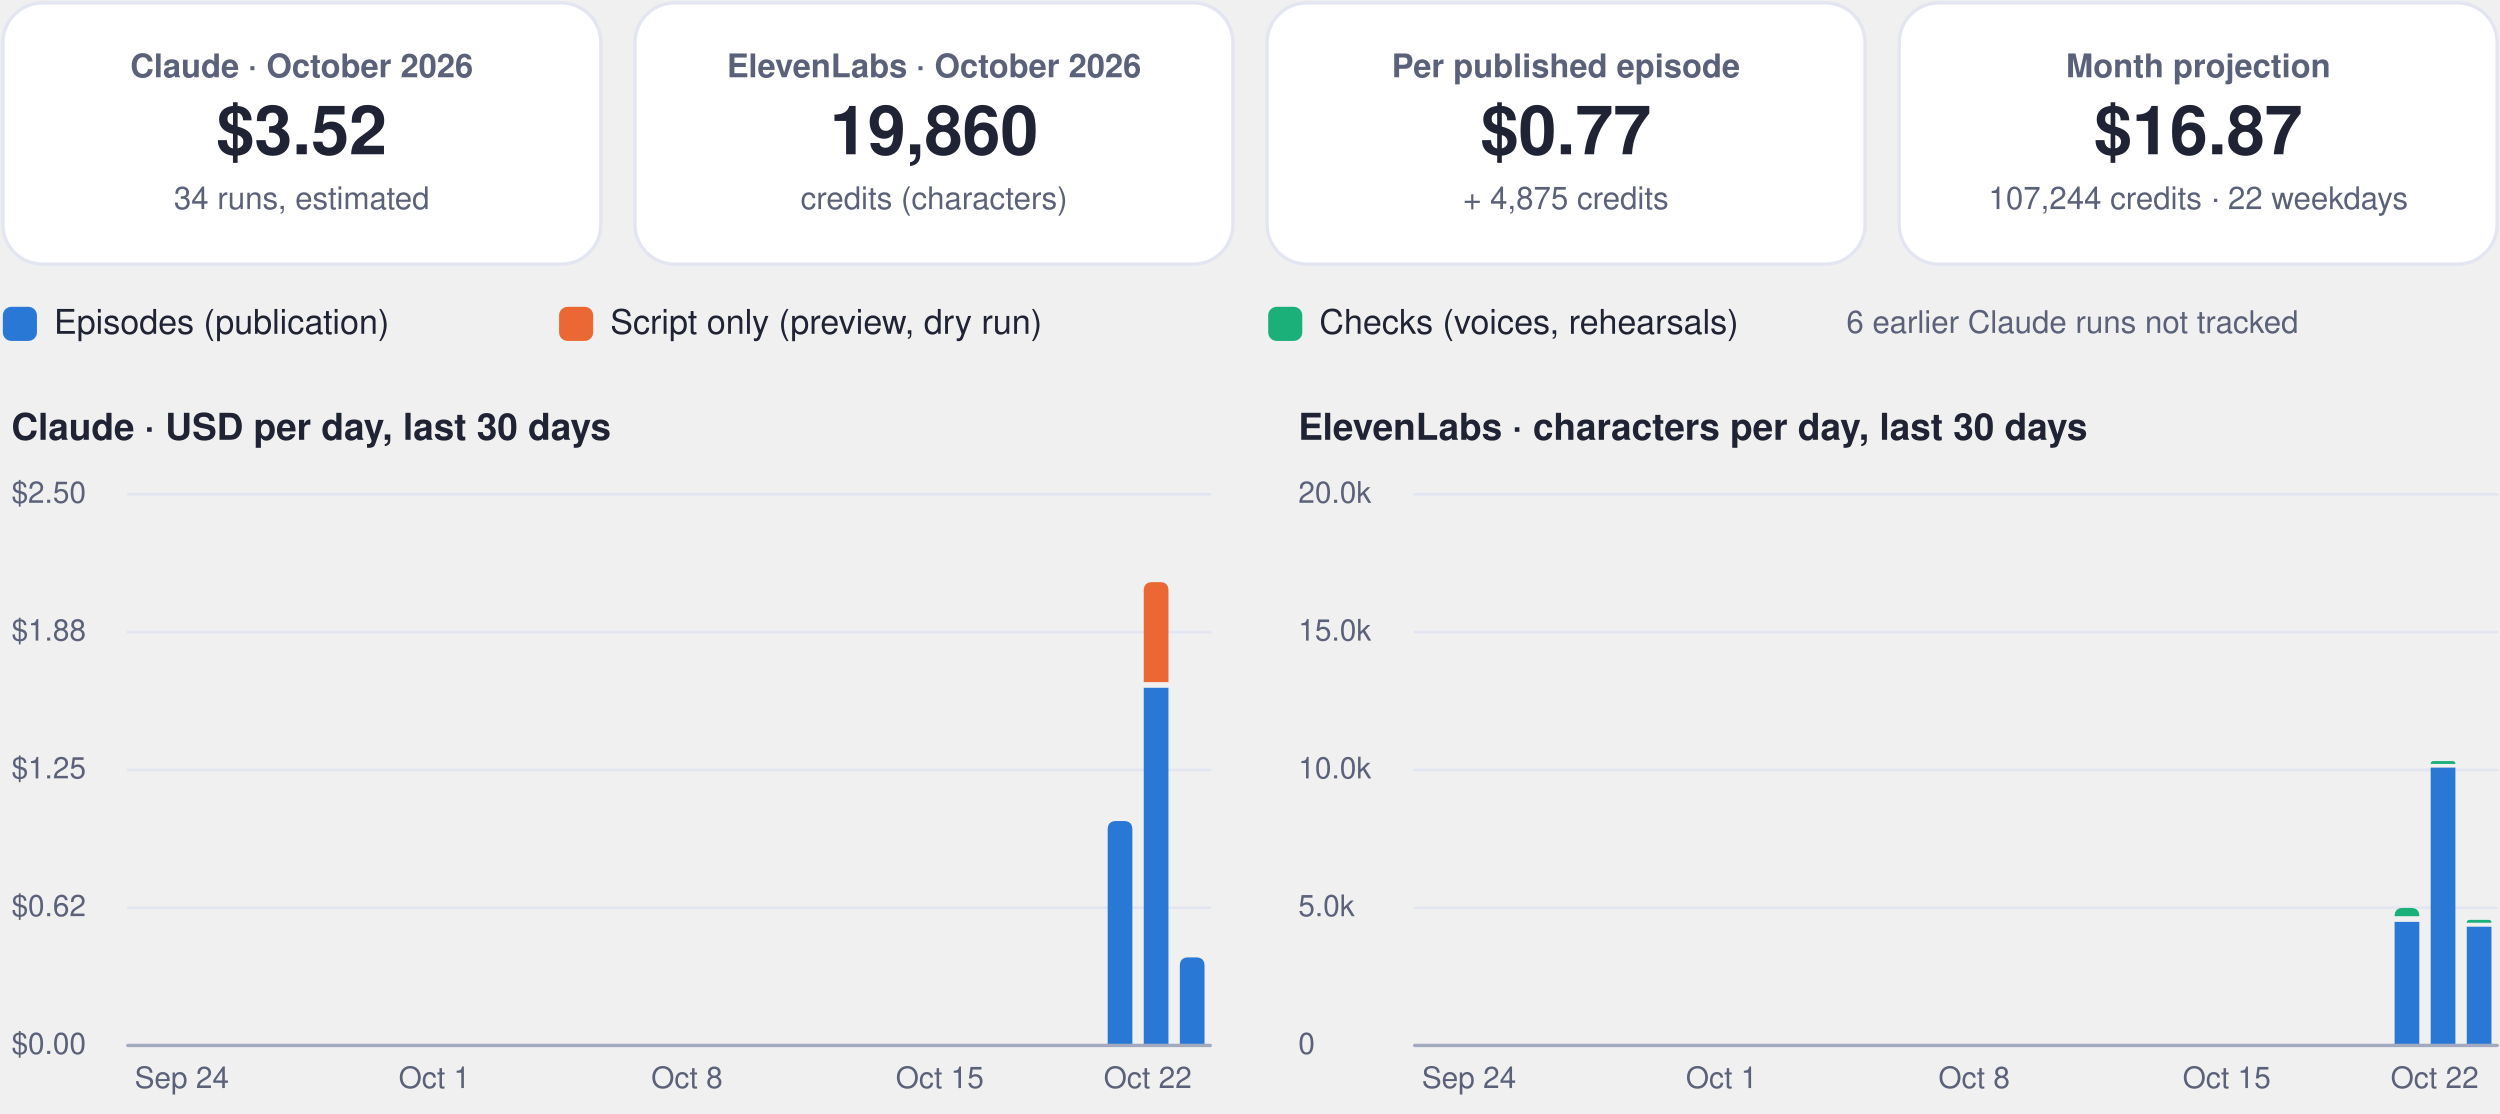
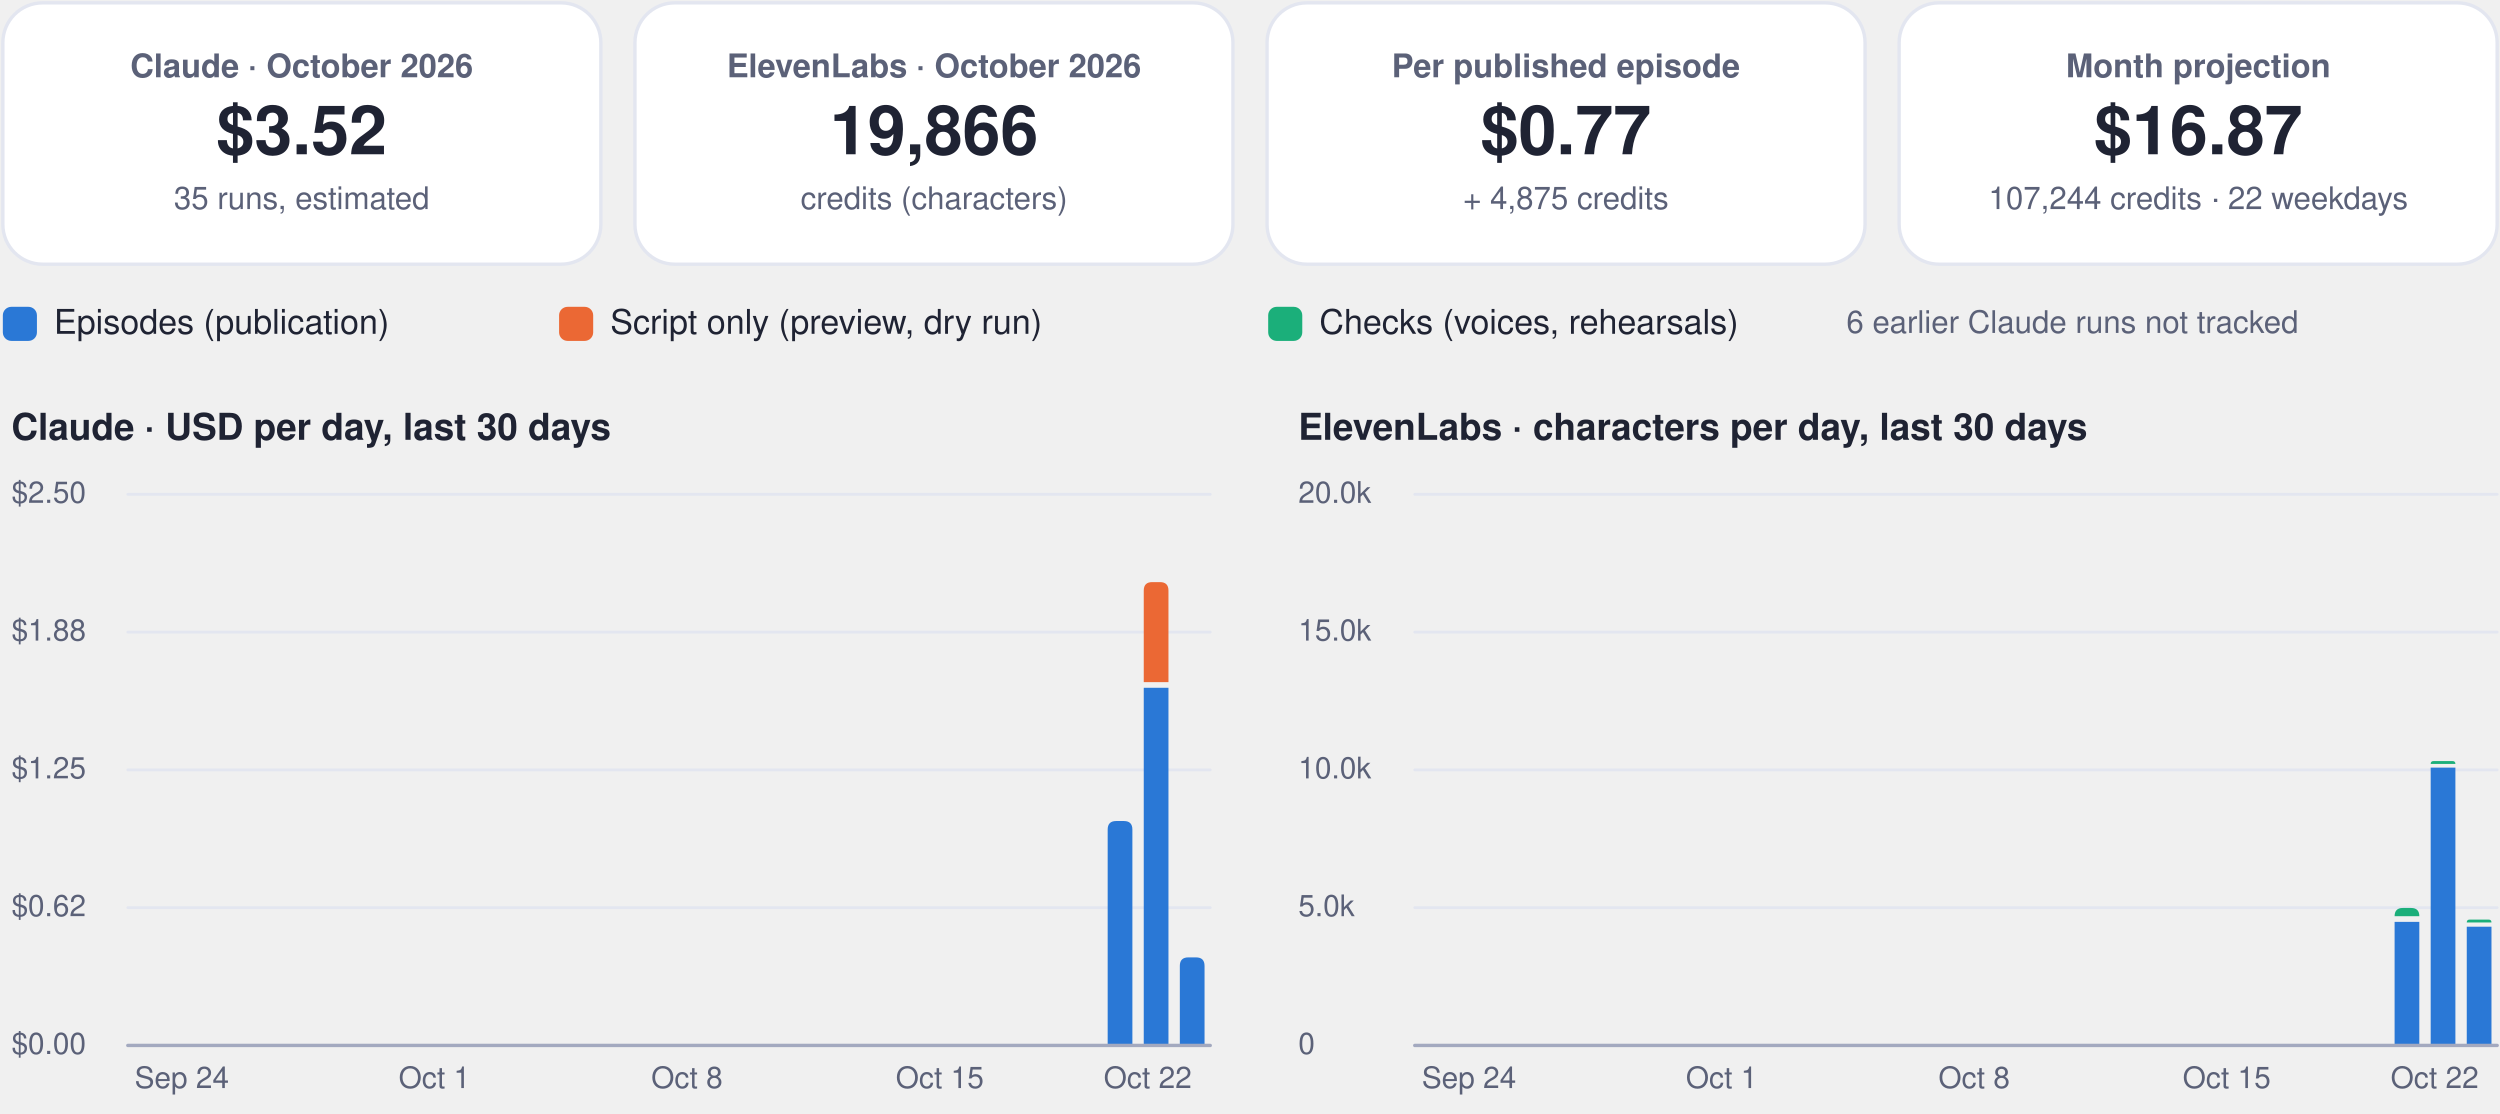
<svg xmlns="http://www.w3.org/2000/svg" viewBox="0 0 880 392" width="880" height="392" role="img" aria-label="FinOps dashboard, October 2026">
  <rect x="1.0" y="1.0" width="210.5" height="92.0" rx="14" fill="#ffffff" stroke="#e3e6f0" stroke-width="1.2" />
  <g class="box">
    <rect x="5.0" y="10.0" width="202.5" height="74.0" rx="12" fill="none" stroke="none" stroke-width="1.2" class="frame" />
    <text x="106.2" y="27.2" font-family="-apple-system, BlinkMacSystemFont, 'Segoe UI', Helvetica, Arial, sans-serif" font-size="11.5" font-weight="600" fill="#5b6178" text-anchor="middle">Claude · October 2026</text>
    <text x="106.2" y="54.3" font-family="-apple-system, BlinkMacSystemFont, 'Segoe UI', Helvetica, Arial, sans-serif" font-size="24" font-weight="750" fill="#1f2333" text-anchor="middle">$3.52</text>
-     <text x="106.2" y="73.6" font-family="-apple-system, BlinkMacSystemFont, 'Segoe UI', Helvetica, Arial, sans-serif" font-size="11" font-weight="400" fill="#5b6178" text-anchor="middle">34 runs, estimated</text>
+     <text x="106.2" y="73.6" font-family="-apple-system, BlinkMacSystemFont, 'Segoe UI', Helvetica, Arial, sans-serif" font-size="11" font-weight="400" fill="#5b6178" text-anchor="middle">35 runs, estimated</text>
  </g>
  <rect x="223.5" y="1.0" width="210.5" height="92.0" rx="14" fill="#ffffff" stroke="#e3e6f0" stroke-width="1.2" />
  <g class="box">
    <rect x="227.5" y="10.0" width="202.5" height="74.0" rx="12" fill="none" stroke="none" stroke-width="1.2" class="frame" />
    <text x="328.8" y="27.2" font-family="-apple-system, BlinkMacSystemFont, 'Segoe UI', Helvetica, Arial, sans-serif" font-size="11.5" font-weight="600" fill="#5b6178" text-anchor="middle">ElevenLabs · October 2026</text>
-     <text x="328.8" y="54.3" font-family="-apple-system, BlinkMacSystemFont, 'Segoe UI', Helvetica, Arial, sans-serif" font-size="24" font-weight="750" fill="#1f2333" text-anchor="middle">19,860</text>
+     <text x="328.8" y="54.3" font-family="-apple-system, BlinkMacSystemFont, 'Segoe UI', Helvetica, Arial, sans-serif" font-size="24" font-weight="750" fill="#1f2333" text-anchor="middle">19,866</text>
    <text x="328.8" y="73.6" font-family="-apple-system, BlinkMacSystemFont, 'Segoe UI', Helvetica, Arial, sans-serif" font-size="11" font-weight="400" fill="#5b6178" text-anchor="middle">credits (characters)</text>
  </g>
  <rect x="446.0" y="1.0" width="210.5" height="92.0" rx="14" fill="#ffffff" stroke="#e3e6f0" stroke-width="1.2" />
  <g class="box">
    <rect x="450.0" y="10.0" width="202.5" height="74.0" rx="12" fill="none" stroke="none" stroke-width="1.2" class="frame" />
    <text x="551.2" y="27.2" font-family="-apple-system, BlinkMacSystemFont, 'Segoe UI', Helvetica, Arial, sans-serif" font-size="11.5" font-weight="600" fill="#5b6178" text-anchor="middle">Per published episode</text>
    <text x="551.2" y="54.3" font-family="-apple-system, BlinkMacSystemFont, 'Segoe UI', Helvetica, Arial, sans-serif" font-size="24" font-weight="750" fill="#1f2333" text-anchor="middle">$0.77</text>
    <text x="551.2" y="73.6" font-family="-apple-system, BlinkMacSystemFont, 'Segoe UI', Helvetica, Arial, sans-serif" font-size="11" font-weight="400" fill="#5b6178" text-anchor="middle">+ 4,875 credits</text>
  </g>
  <rect x="668.5" y="1.0" width="210.5" height="92.0" rx="14" fill="#ffffff" stroke="#e3e6f0" stroke-width="1.2" />
  <g class="box">
    <rect x="672.5" y="10.0" width="202.5" height="74.0" rx="12" fill="none" stroke="none" stroke-width="1.2" class="frame" />
    <text x="773.8" y="27.2" font-family="-apple-system, BlinkMacSystemFont, 'Segoe UI', Helvetica, Arial, sans-serif" font-size="11.5" font-weight="600" fill="#5b6178" text-anchor="middle">Month projection</text>
    <text x="773.8" y="54.3" font-family="-apple-system, BlinkMacSystemFont, 'Segoe UI', Helvetica, Arial, sans-serif" font-size="24" font-weight="750" fill="#1f2333" text-anchor="middle">$16.87</text>
    <text x="773.8" y="73.6" font-family="-apple-system, BlinkMacSystemFont, 'Segoe UI', Helvetica, Arial, sans-serif" font-size="11" font-weight="400" fill="#5b6178" text-anchor="middle">107,244 credits · 22 weekdays</text>
  </g>
  <rect x="1.0" y="108.0" width="12.0" height="12.0" rx="3" fill="#2a78d6" stroke="none" stroke-width="1.2" />
  <g class="box">
    <rect x="17.0" y="105.0" width="161.8" height="18.0" rx="12" fill="none" stroke="none" stroke-width="1.2" class="frame" />
    <text x="19.0" y="117.5" font-family="-apple-system, BlinkMacSystemFont, 'Segoe UI', Helvetica, Arial, sans-serif" font-size="12" font-weight="500" fill="#1f2333" text-anchor="start">Episodes (publication)</text>
  </g>
  <rect x="196.8" y="108.0" width="12.0" height="12.0" rx="3" fill="#eb6834" stroke="none" stroke-width="1.2" />
  <g class="box">
    <rect x="212.8" y="105.0" width="215.6" height="18.0" rx="12" fill="none" stroke="none" stroke-width="1.2" class="frame" />
    <text x="214.8" y="117.5" font-family="-apple-system, BlinkMacSystemFont, 'Segoe UI', Helvetica, Arial, sans-serif" font-size="12" font-weight="500" fill="#1f2333" text-anchor="start">Script only (preview, dry run)</text>
  </g>
  <rect x="446.4" y="108.0" width="12.0" height="12.0" rx="3" fill="#1baf7a" stroke="none" stroke-width="1.2" />
  <g class="box">
    <rect x="462.4" y="105.0" width="195.4" height="18.0" rx="12" fill="none" stroke="none" stroke-width="1.2" class="frame" />
    <text x="464.4" y="117.5" font-family="-apple-system, BlinkMacSystemFont, 'Segoe UI', Helvetica, Arial, sans-serif" font-size="12" font-weight="500" fill="#1f2333" text-anchor="start">Checks (voices, rehearsals)</text>
  </g>
  <g class="box">
    <rect x="580.0" y="105.0" width="299.0" height="18.0" rx="12" fill="none" stroke="none" stroke-width="1.2" class="frame" />
    <text x="729.5" y="117.2" font-family="-apple-system, BlinkMacSystemFont, 'Segoe UI', Helvetica, Arial, sans-serif" font-size="11" font-weight="500" fill="#5b6178" text-anchor="middle">6 earlier Claude runs not tracked</text>
  </g>
  <g class="box">
    <rect x="1.0" y="140.0" width="425.0" height="22.0" rx="12" fill="none" stroke="none" stroke-width="1.2" class="frame" />
    <text x="4.0" y="154.8" font-family="-apple-system, BlinkMacSystemFont, 'Segoe UI', Helvetica, Arial, sans-serif" font-size="13" font-weight="700" fill="#1f2333" text-anchor="start">Claude · USD per day, last 30 days</text>
  </g>
  <path d="M45,368.0 L426.0,368.0" fill="none" stroke="#e3e6f0" stroke-width="1" stroke-linecap="round" stroke-linejoin="round" />
  <g class="box">
    <rect x="1.0" y="360.0" width="42.0" height="16.0" rx="12" fill="none" stroke="none" stroke-width="1.2" class="frame" />
    <text x="4.0" y="371.0" font-family="-apple-system, BlinkMacSystemFont, 'Segoe UI', Helvetica, Arial, sans-serif" font-size="10.5" font-weight="500" fill="#5b6178" text-anchor="start">$0.00</text>
  </g>
  <path d="M45,319.5 L426.0,319.5" fill="none" stroke="#e3e6f0" stroke-width="1" stroke-linecap="round" stroke-linejoin="round" />
  <g class="box">
    <rect x="1.0" y="311.5" width="42.0" height="16.0" rx="12" fill="none" stroke="none" stroke-width="1.2" class="frame" />
    <text x="4.0" y="322.5" font-family="-apple-system, BlinkMacSystemFont, 'Segoe UI', Helvetica, Arial, sans-serif" font-size="10.5" font-weight="500" fill="#5b6178" text-anchor="start">$0.62</text>
  </g>
  <path d="M45,271.0 L426.0,271.0" fill="none" stroke="#e3e6f0" stroke-width="1" stroke-linecap="round" stroke-linejoin="round" />
  <g class="box">
    <rect x="1.0" y="263.0" width="42.0" height="16.0" rx="12" fill="none" stroke="none" stroke-width="1.2" class="frame" />
    <text x="4.0" y="274.0" font-family="-apple-system, BlinkMacSystemFont, 'Segoe UI', Helvetica, Arial, sans-serif" font-size="10.5" font-weight="500" fill="#5b6178" text-anchor="start">$1.25</text>
  </g>
  <path d="M45,222.5 L426.0,222.5" fill="none" stroke="#e3e6f0" stroke-width="1" stroke-linecap="round" stroke-linejoin="round" />
  <g class="box">
    <rect x="1.0" y="214.5" width="42.0" height="16.0" rx="12" fill="none" stroke="none" stroke-width="1.2" class="frame" />
    <text x="4.0" y="225.5" font-family="-apple-system, BlinkMacSystemFont, 'Segoe UI', Helvetica, Arial, sans-serif" font-size="10.5" font-weight="500" fill="#5b6178" text-anchor="start">$1.88</text>
  </g>
  <path d="M45,174.0 L426.0,174.0" fill="none" stroke="#e3e6f0" stroke-width="1" stroke-linecap="round" stroke-linejoin="round" />
  <g class="box">
    <rect x="1.0" y="166.0" width="42.0" height="16.0" rx="12" fill="none" stroke="none" stroke-width="1.2" class="frame" />
    <text x="4.0" y="177.0" font-family="-apple-system, BlinkMacSystemFont, 'Segoe UI', Helvetica, Arial, sans-serif" font-size="10.5" font-weight="500" fill="#5b6178" text-anchor="start">$2.50</text>
  </g>
  <g class="box">
    <rect x="42.0" y="372.0" width="44.0" height="16.0" rx="12" fill="none" stroke="none" stroke-width="1.2" class="frame" />
    <text x="64.0" y="383.0" font-family="-apple-system, BlinkMacSystemFont, 'Segoe UI', Helvetica, Arial, sans-serif" font-size="10.5" font-weight="500" fill="#5b6178" text-anchor="middle">Sep 24</text>
  </g>
  <g class="box">
    <rect x="130.9" y="372.0" width="44.0" height="16.0" rx="12" fill="none" stroke="none" stroke-width="1.2" class="frame" />
    <text x="152.9" y="383.0" font-family="-apple-system, BlinkMacSystemFont, 'Segoe UI', Helvetica, Arial, sans-serif" font-size="10.5" font-weight="500" fill="#5b6178" text-anchor="middle">Oct 1</text>
  </g>
  <g class="box">
    <rect x="219.8" y="372.0" width="44.0" height="16.0" rx="12" fill="none" stroke="none" stroke-width="1.2" class="frame" />
    <text x="241.8" y="383.0" font-family="-apple-system, BlinkMacSystemFont, 'Segoe UI', Helvetica, Arial, sans-serif" font-size="10.5" font-weight="500" fill="#5b6178" text-anchor="middle">Oct 8</text>
  </g>
  <g class="box">
    <rect x="308.8" y="372.0" width="44.0" height="16.0" rx="12" fill="none" stroke="none" stroke-width="1.2" class="frame" />
    <text x="330.8" y="383.0" font-family="-apple-system, BlinkMacSystemFont, 'Segoe UI', Helvetica, Arial, sans-serif" font-size="10.5" font-weight="500" fill="#5b6178" text-anchor="middle">Oct 15</text>
  </g>
  <path d="M389.9,368.0 L389.9,292.0 Q389.9,289.0 392.9,289.0 L395.6,289.0 Q398.6,289.0 398.6,292.0 L398.6,368.0 Z" fill="#2a78d6" />
  <path d="M402.6,242.1 h8.7 v125.9 h-8.7 Z" fill="#2a78d6" />
  <path d="M402.6,240.1 L402.6,207.9 Q402.6,204.9 405.6,204.9 L408.3,204.9 Q411.3,204.9 411.3,207.9 L411.3,240.1 Z" fill="#eb6834" />
  <path d="M415.3,368.0 L415.3,340.0 Q415.3,337.0 418.3,337.0 L421.0,337.0 Q424.0,337.0 424.0,340.0 L424.0,368.0 Z" fill="#2a78d6" />
  <g class="box">
    <rect x="382.0" y="372.0" width="44.0" height="16.0" rx="12" fill="none" stroke="none" stroke-width="1.2" class="frame" />
    <text x="404.0" y="383.0" font-family="-apple-system, BlinkMacSystemFont, 'Segoe UI', Helvetica, Arial, sans-serif" font-size="10.5" font-weight="500" fill="#5b6178" text-anchor="middle">Oct 22</text>
  </g>
  <path d="M45,368 L426.0,368" fill="none" stroke="#a3a9bf" stroke-width="1.2" stroke-linecap="round" stroke-linejoin="round" />
  <g class="box">
    <rect x="454.0" y="140.0" width="425.0" height="22.0" rx="12" fill="none" stroke="none" stroke-width="1.2" class="frame" />
    <text x="457.0" y="154.8" font-family="-apple-system, BlinkMacSystemFont, 'Segoe UI', Helvetica, Arial, sans-serif" font-size="13" font-weight="700" fill="#1f2333" text-anchor="start">ElevenLabs · characters per day, last 30 days</text>
  </g>
  <path d="M498.0,368.0 L879.0,368.0" fill="none" stroke="#e3e6f0" stroke-width="1" stroke-linecap="round" stroke-linejoin="round" />
  <g class="box">
    <rect x="454.0" y="360.0" width="42.0" height="16.0" rx="12" fill="none" stroke="none" stroke-width="1.2" class="frame" />
    <text x="457.0" y="371.0" font-family="-apple-system, BlinkMacSystemFont, 'Segoe UI', Helvetica, Arial, sans-serif" font-size="10.5" font-weight="500" fill="#5b6178" text-anchor="start">0</text>
  </g>
  <path d="M498.0,319.5 L879.0,319.5" fill="none" stroke="#e3e6f0" stroke-width="1" stroke-linecap="round" stroke-linejoin="round" />
  <g class="box">
    <rect x="454.0" y="311.5" width="42.0" height="16.0" rx="12" fill="none" stroke="none" stroke-width="1.2" class="frame" />
    <text x="457.0" y="322.5" font-family="-apple-system, BlinkMacSystemFont, 'Segoe UI', Helvetica, Arial, sans-serif" font-size="10.5" font-weight="500" fill="#5b6178" text-anchor="start">5.0k</text>
  </g>
  <path d="M498.0,271.0 L879.0,271.0" fill="none" stroke="#e3e6f0" stroke-width="1" stroke-linecap="round" stroke-linejoin="round" />
  <g class="box">
    <rect x="454.0" y="263.0" width="42.0" height="16.0" rx="12" fill="none" stroke="none" stroke-width="1.2" class="frame" />
    <text x="457.0" y="274.0" font-family="-apple-system, BlinkMacSystemFont, 'Segoe UI', Helvetica, Arial, sans-serif" font-size="10.5" font-weight="500" fill="#5b6178" text-anchor="start">10.0k</text>
  </g>
  <path d="M498.0,222.5 L879.0,222.5" fill="none" stroke="#e3e6f0" stroke-width="1" stroke-linecap="round" stroke-linejoin="round" />
  <g class="box">
    <rect x="454.0" y="214.5" width="42.0" height="16.0" rx="12" fill="none" stroke="none" stroke-width="1.2" class="frame" />
    <text x="457.0" y="225.5" font-family="-apple-system, BlinkMacSystemFont, 'Segoe UI', Helvetica, Arial, sans-serif" font-size="10.5" font-weight="500" fill="#5b6178" text-anchor="start">15.0k</text>
  </g>
  <path d="M498.0,174.0 L879.0,174.0" fill="none" stroke="#e3e6f0" stroke-width="1" stroke-linecap="round" stroke-linejoin="round" />
  <g class="box">
    <rect x="454.0" y="166.0" width="42.0" height="16.0" rx="12" fill="none" stroke="none" stroke-width="1.2" class="frame" />
    <text x="457.0" y="177.0" font-family="-apple-system, BlinkMacSystemFont, 'Segoe UI', Helvetica, Arial, sans-serif" font-size="10.5" font-weight="500" fill="#5b6178" text-anchor="start">20.0k</text>
  </g>
  <g class="box">
    <rect x="495.1" y="372.0" width="44.0" height="16.0" rx="12" fill="none" stroke="none" stroke-width="1.2" class="frame" />
    <text x="517.1" y="383.0" font-family="-apple-system, BlinkMacSystemFont, 'Segoe UI', Helvetica, Arial, sans-serif" font-size="10.5" font-weight="500" fill="#5b6178" text-anchor="middle">Sep 24</text>
  </g>
  <g class="box">
    <rect x="584.0" y="372.0" width="44.0" height="16.0" rx="12" fill="none" stroke="none" stroke-width="1.2" class="frame" />
    <text x="606.0" y="383.0" font-family="-apple-system, BlinkMacSystemFont, 'Segoe UI', Helvetica, Arial, sans-serif" font-size="10.5" font-weight="500" fill="#5b6178" text-anchor="middle">Oct 1</text>
  </g>
  <g class="box">
    <rect x="672.9" y="372.0" width="44.0" height="16.0" rx="12" fill="none" stroke="none" stroke-width="1.2" class="frame" />
    <text x="694.9" y="383.0" font-family="-apple-system, BlinkMacSystemFont, 'Segoe UI', Helvetica, Arial, sans-serif" font-size="10.5" font-weight="500" fill="#5b6178" text-anchor="middle">Oct 8</text>
  </g>
  <g class="box">
    <rect x="761.8" y="372.0" width="44.0" height="16.0" rx="12" fill="none" stroke="none" stroke-width="1.2" class="frame" />
    <text x="783.8" y="383.0" font-family="-apple-system, BlinkMacSystemFont, 'Segoe UI', Helvetica, Arial, sans-serif" font-size="10.5" font-weight="500" fill="#5b6178" text-anchor="middle">Oct 15</text>
  </g>
  <path d="M842.9,324.5 h8.7 v43.5 h-8.7 Z" fill="#2a78d6" />
  <path d="M842.9,322.5 L842.9,322.5 Q842.9,319.6 845.8,319.6 L848.7,319.6 Q851.6,319.6 851.6,322.5 L851.6,322.5 Z" fill="#1baf7a" />
  <path d="M855.6,270.2 h8.7 v97.8 h-8.7 Z" fill="#2a78d6" />
  <path d="M855.6,268.9 L855.6,268.9 Q855.6,267.9 856.6,267.9 L863.3,267.9 Q864.3,267.9 864.3,268.9 L864.3,268.9 Z" fill="#1baf7a" />
  <path d="M868.3,326.2 h8.7 v41.8 h-8.7 Z" fill="#2a78d6" />
-   <path d="M868.3,324.8 L868.3,324.8 Q868.3,323.8 869.3,323.8 L876.0,323.8 Q877.0,323.8 877.0,324.8 L877.0,324.8 Z" fill="#1baf7a" />
+   <path d="M868.3,324.7 L868.3,324.7 Q868.3,323.7 869.3,323.7 L876.0,323.7 Q877.0,323.7 877.0,324.7 L877.0,324.7 Z" fill="#1baf7a" />
  <g class="box">
    <rect x="835.0" y="372.0" width="44.0" height="16.0" rx="12" fill="none" stroke="none" stroke-width="1.2" class="frame" />
    <text x="857.0" y="383.0" font-family="-apple-system, BlinkMacSystemFont, 'Segoe UI', Helvetica, Arial, sans-serif" font-size="10.5" font-weight="500" fill="#5b6178" text-anchor="middle">Oct 22</text>
  </g>
  <path d="M498.0,368 L879.0,368" fill="none" stroke="#a3a9bf" stroke-width="1.2" stroke-linecap="round" stroke-linejoin="round" />
</svg>
